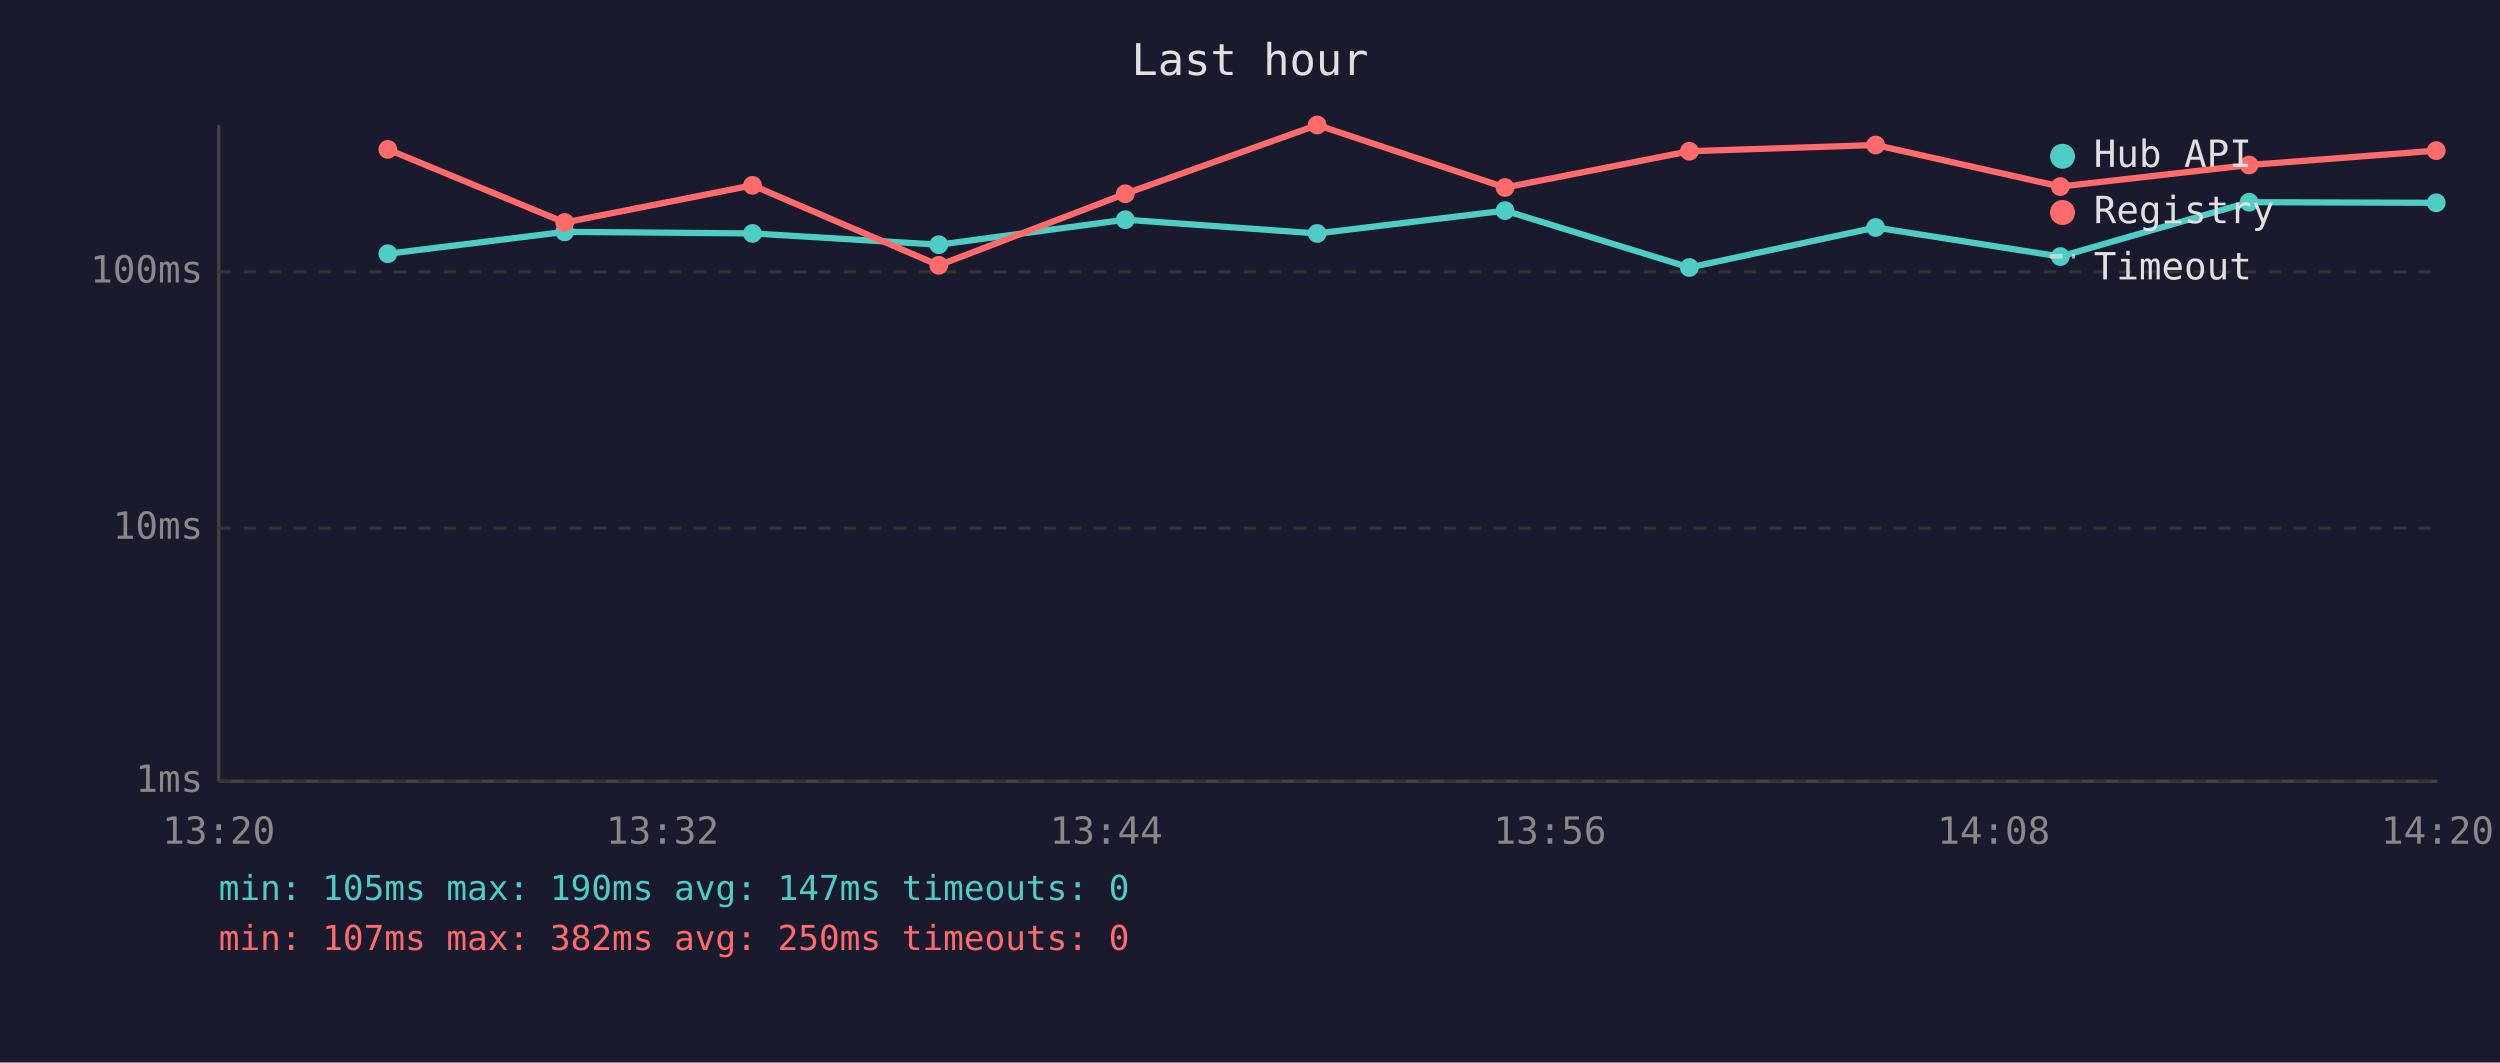
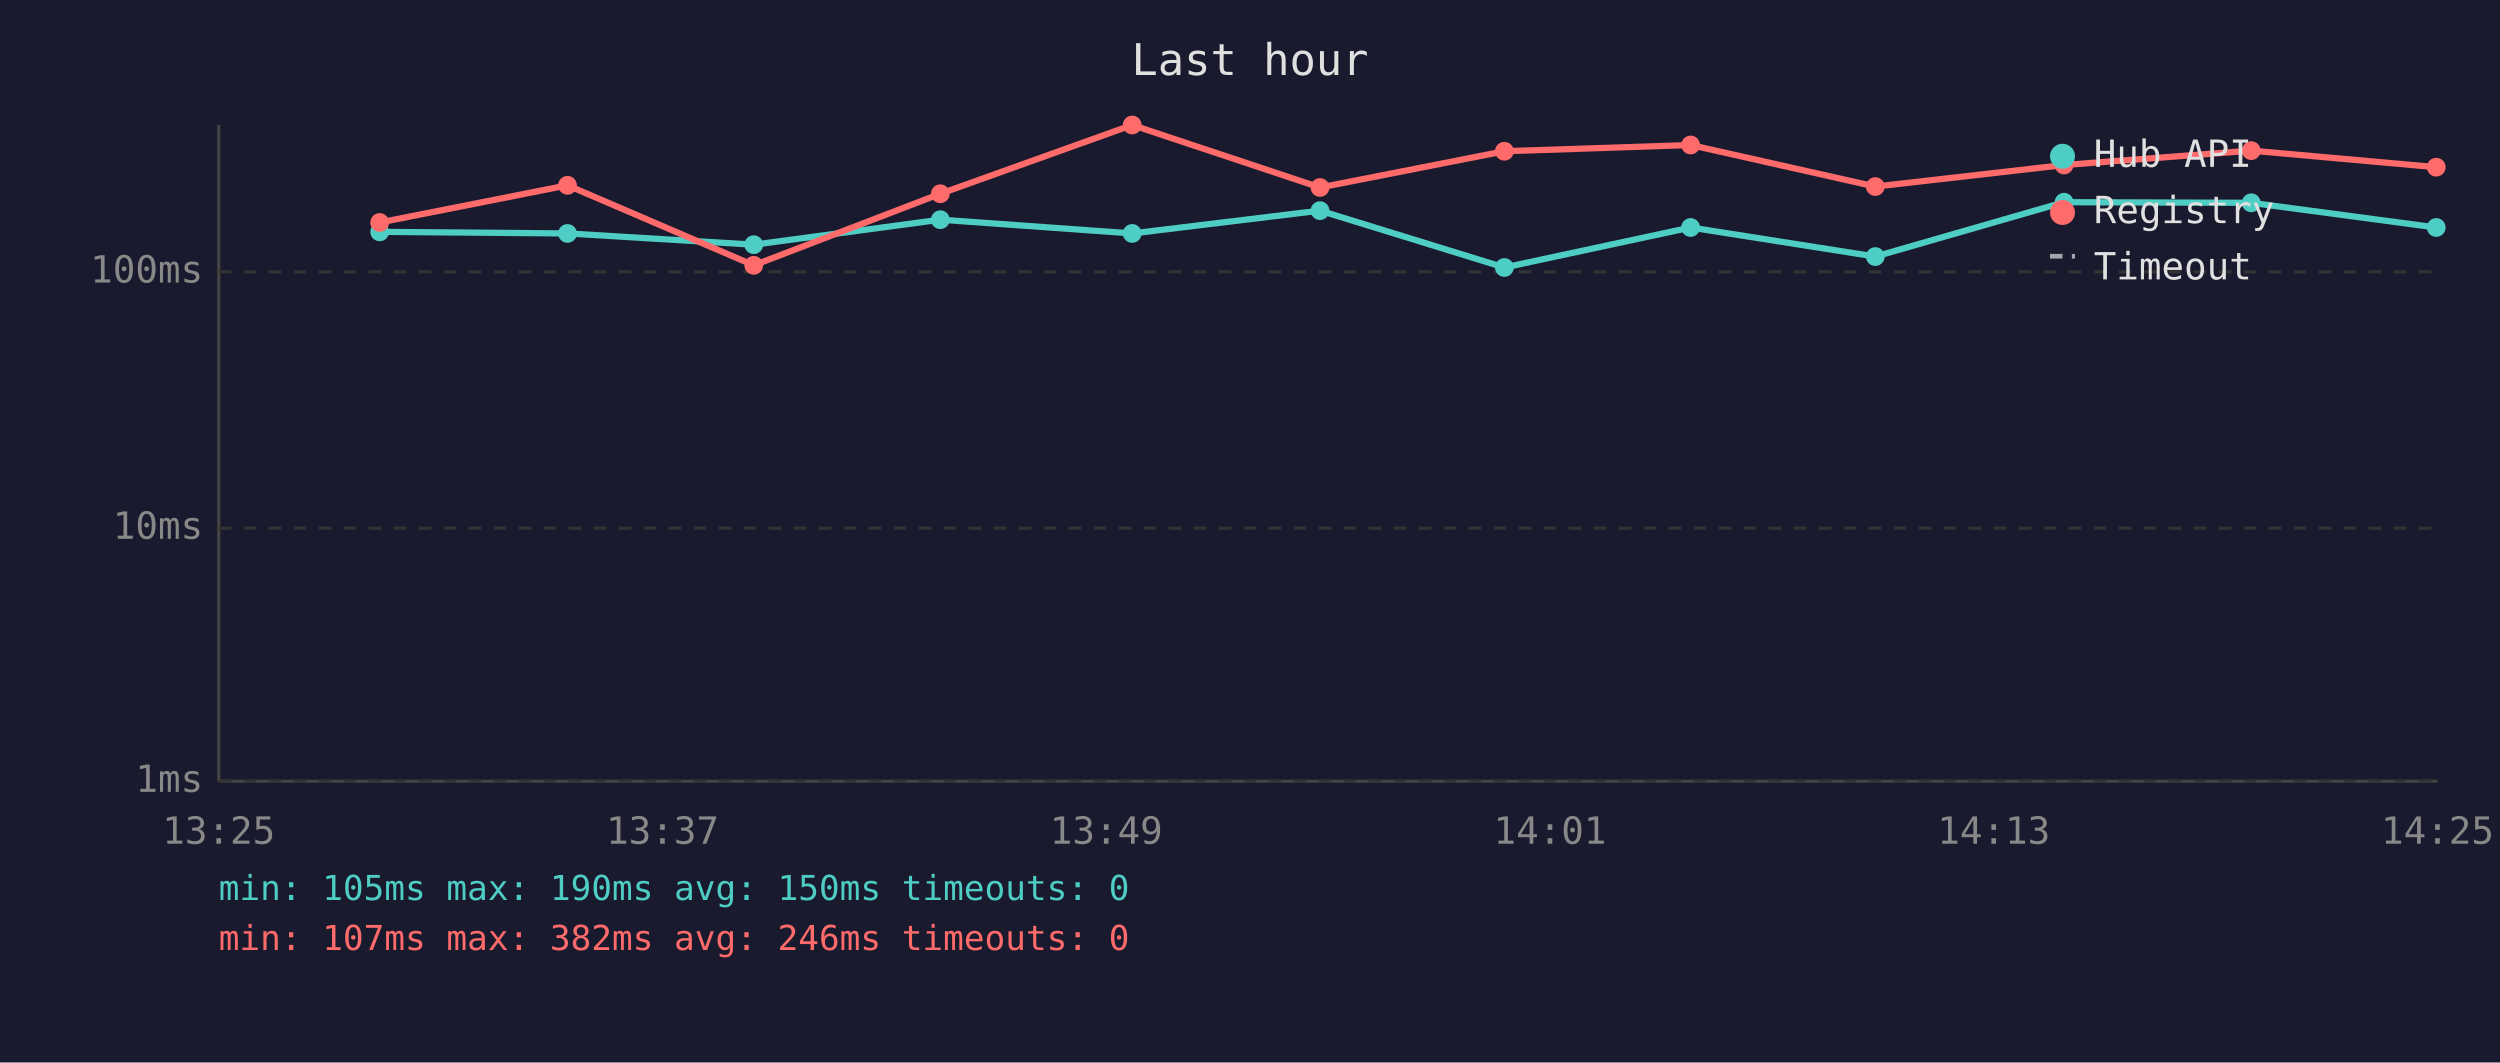
<svg xmlns="http://www.w3.org/2000/svg" viewBox="0 0 800 340" font-family="monospace" font-size="12">
  <rect width="800" height="340" fill="#1a1a2e" />
  <text x="400" y="24" fill="#e0e0e0" font-size="14" text-anchor="middle">Last hour</text>
  <line x1="70" y1="40" x2="70" y2="250" stroke="#444" stroke-width="1" />
  <line x1="70" y1="250" x2="780" y2="250" stroke="#444" stroke-width="1" />
  <line x1="70" y1="250" x2="780" y2="250" stroke="#333" stroke-width="1" stroke-dasharray="4" />
  <text x="65" y="250" fill="#888" text-anchor="end" dominant-baseline="middle">1ms</text>
  <line x1="70" y1="169" x2="780" y2="169" stroke="#333" stroke-width="1" stroke-dasharray="4" />
  <text x="65" y="169" fill="#888" text-anchor="end" dominant-baseline="middle">10ms</text>
  <line x1="70" y1="87" x2="780" y2="87" stroke="#333" stroke-width="1" stroke-dasharray="4" />
  <text x="65" y="87" fill="#888" text-anchor="end" dominant-baseline="middle">100ms</text>
-   <text x="70" y="270" fill="#888" text-anchor="middle">13:20</text>
-   <text x="212" y="270" fill="#888" text-anchor="middle">13:32</text>
-   <text x="354" y="270" fill="#888" text-anchor="middle">13:44</text>
-   <text x="496" y="270" fill="#888" text-anchor="middle">13:56</text>
-   <text x="638" y="270" fill="#888" text-anchor="middle">14:08</text>
-   <text x="780" y="270" fill="#888" text-anchor="middle">14:20</text>
-   <polyline points="124.1,81.2 180.7,74.2 240.8,74.7 300.4,78.3 360.1,70.3 421.5,74.7 481.6,67.4 540.6,85.6 600.2,72.8 659.3,82.1 719.7,64.7 779.6,64.9" fill="none" stroke="#4ecdc4" stroke-width="2" opacity="1" />
-   <circle cx="124.1" cy="81.2" r="3" fill="#4ecdc4" />
-   <circle cx="180.7" cy="74.2" r="3" fill="#4ecdc4" />
-   <circle cx="240.8" cy="74.7" r="3" fill="#4ecdc4" />
-   <circle cx="300.4" cy="78.3" r="3" fill="#4ecdc4" />
-   <circle cx="360.1" cy="70.3" r="3" fill="#4ecdc4" />
-   <circle cx="421.5" cy="74.7" r="3" fill="#4ecdc4" />
-   <circle cx="481.6" cy="67.4" r="3" fill="#4ecdc4" />
-   <circle cx="540.6" cy="85.6" r="3" fill="#4ecdc4" />
-   <circle cx="600.2" cy="72.8" r="3" fill="#4ecdc4" />
-   <circle cx="659.3" cy="82.1" r="3" fill="#4ecdc4" />
-   <circle cx="719.7" cy="64.7" r="3" fill="#4ecdc4" />
-   <circle cx="779.6" cy="64.9" r="3" fill="#4ecdc4" />
-   <polyline points="124.1,47.8 180.7,71.2 240.8,59.3 300.4,84.9 360.1,62.0 421.5,40.0 481.6,60.0 540.6,48.4 600.2,46.4 659.3,59.7 719.7,52.8 779.6,48.2" fill="none" stroke="#ff6b6b" stroke-width="2" opacity="1" />
-   <circle cx="124.1" cy="47.8" r="3" fill="#ff6b6b" />
-   <circle cx="180.7" cy="71.2" r="3" fill="#ff6b6b" />
-   <circle cx="240.8" cy="59.3" r="3" fill="#ff6b6b" />
-   <circle cx="300.4" cy="84.9" r="3" fill="#ff6b6b" />
-   <circle cx="360.1" cy="62.0" r="3" fill="#ff6b6b" />
-   <circle cx="421.5" cy="40.0" r="3" fill="#ff6b6b" />
-   <circle cx="481.6" cy="60.0" r="3" fill="#ff6b6b" />
-   <circle cx="540.6" cy="48.4" r="3" fill="#ff6b6b" />
-   <circle cx="600.2" cy="46.4" r="3" fill="#ff6b6b" />
-   <circle cx="659.3" cy="59.7" r="3" fill="#ff6b6b" />
-   <circle cx="719.7" cy="52.8" r="3" fill="#ff6b6b" />
-   <circle cx="779.6" cy="48.2" r="3" fill="#ff6b6b" />
+   <text x="70" y="270" fill="#888" text-anchor="middle">13:25</text>
+   <text x="212" y="270" fill="#888" text-anchor="middle">13:37</text>
+   <text x="354" y="270" fill="#888" text-anchor="middle">13:49</text>
+   <text x="496" y="270" fill="#888" text-anchor="middle">14:01</text>
+   <text x="638" y="270" fill="#888" text-anchor="middle">14:13</text>
+   <text x="780" y="270" fill="#888" text-anchor="middle">14:25</text>
+   <polyline points="121.5,74.2 181.6,74.7 241.2,78.3 300.9,70.3 362.3,74.7 422.4,67.4 481.4,85.6 541.0,72.8 600.1,82.1 660.5,64.7 720.4,64.9 779.6,72.8" fill="none" stroke="#4ecdc4" stroke-width="2" opacity="1" />
+   <circle cx="121.5" cy="74.2" r="3" fill="#4ecdc4" />
+   <circle cx="181.6" cy="74.7" r="3" fill="#4ecdc4" />
+   <circle cx="241.2" cy="78.3" r="3" fill="#4ecdc4" />
+   <circle cx="300.9" cy="70.3" r="3" fill="#4ecdc4" />
+   <circle cx="362.3" cy="74.7" r="3" fill="#4ecdc4" />
+   <circle cx="422.4" cy="67.4" r="3" fill="#4ecdc4" />
+   <circle cx="481.4" cy="85.6" r="3" fill="#4ecdc4" />
+   <circle cx="541.0" cy="72.8" r="3" fill="#4ecdc4" />
+   <circle cx="600.1" cy="82.1" r="3" fill="#4ecdc4" />
+   <circle cx="660.5" cy="64.7" r="3" fill="#4ecdc4" />
+   <circle cx="720.4" cy="64.9" r="3" fill="#4ecdc4" />
+   <circle cx="779.6" cy="72.8" r="3" fill="#4ecdc4" />
+   <polyline points="121.5,71.2 181.6,59.3 241.2,84.9 300.9,62.0 362.3,40.0 422.4,60.0 481.4,48.4 541.0,46.4 600.1,59.7 660.5,52.8 720.4,48.2 779.6,53.5" fill="none" stroke="#ff6b6b" stroke-width="2" opacity="1" />
+   <circle cx="121.5" cy="71.2" r="3" fill="#ff6b6b" />
+   <circle cx="181.6" cy="59.3" r="3" fill="#ff6b6b" />
+   <circle cx="241.2" cy="84.9" r="3" fill="#ff6b6b" />
+   <circle cx="300.9" cy="62.0" r="3" fill="#ff6b6b" />
+   <circle cx="362.3" cy="40.0" r="3" fill="#ff6b6b" />
+   <circle cx="422.4" cy="60.0" r="3" fill="#ff6b6b" />
+   <circle cx="481.4" cy="48.4" r="3" fill="#ff6b6b" />
+   <circle cx="541.0" cy="46.4" r="3" fill="#ff6b6b" />
+   <circle cx="600.1" cy="59.7" r="3" fill="#ff6b6b" />
+   <circle cx="660.5" cy="52.8" r="3" fill="#ff6b6b" />
+   <circle cx="720.4" cy="48.2" r="3" fill="#ff6b6b" />
+   <circle cx="779.6" cy="53.5" r="3" fill="#ff6b6b" />
  <circle cx="660" cy="50" r="4" fill="#4ecdc4" />
  <text x="670" y="50" fill="#e0e0e0" dominant-baseline="middle">Hub API</text>
  <circle cx="660" cy="68" r="4" fill="#ff6b6b" />
  <text x="670" y="68" fill="#e0e0e0" dominant-baseline="middle">Registry</text>
  <line x1="656" y1="82" x2="664" y2="82" stroke="#e0e0e0" stroke-width="1.5" stroke-dasharray="4,3" opacity="0.7" />
  <text x="670" y="86" fill="#e0e0e0" dominant-baseline="middle">Timeout</text>
-   <text x="70" y="288" fill="#4ecdc4" font-size="11">min: 105ms  max: 190ms  avg: 147ms  timeouts: 0</text>
-   <text x="70" y="304" fill="#ff6b6b" font-size="11">min: 107ms  max: 382ms  avg: 250ms  timeouts: 0</text>
+   <text x="70" y="288" fill="#4ecdc4" font-size="11">min: 105ms  max: 190ms  avg: 150ms  timeouts: 0</text>
+   <text x="70" y="304" fill="#ff6b6b" font-size="11">min: 107ms  max: 382ms  avg: 246ms  timeouts: 0</text>
</svg>
